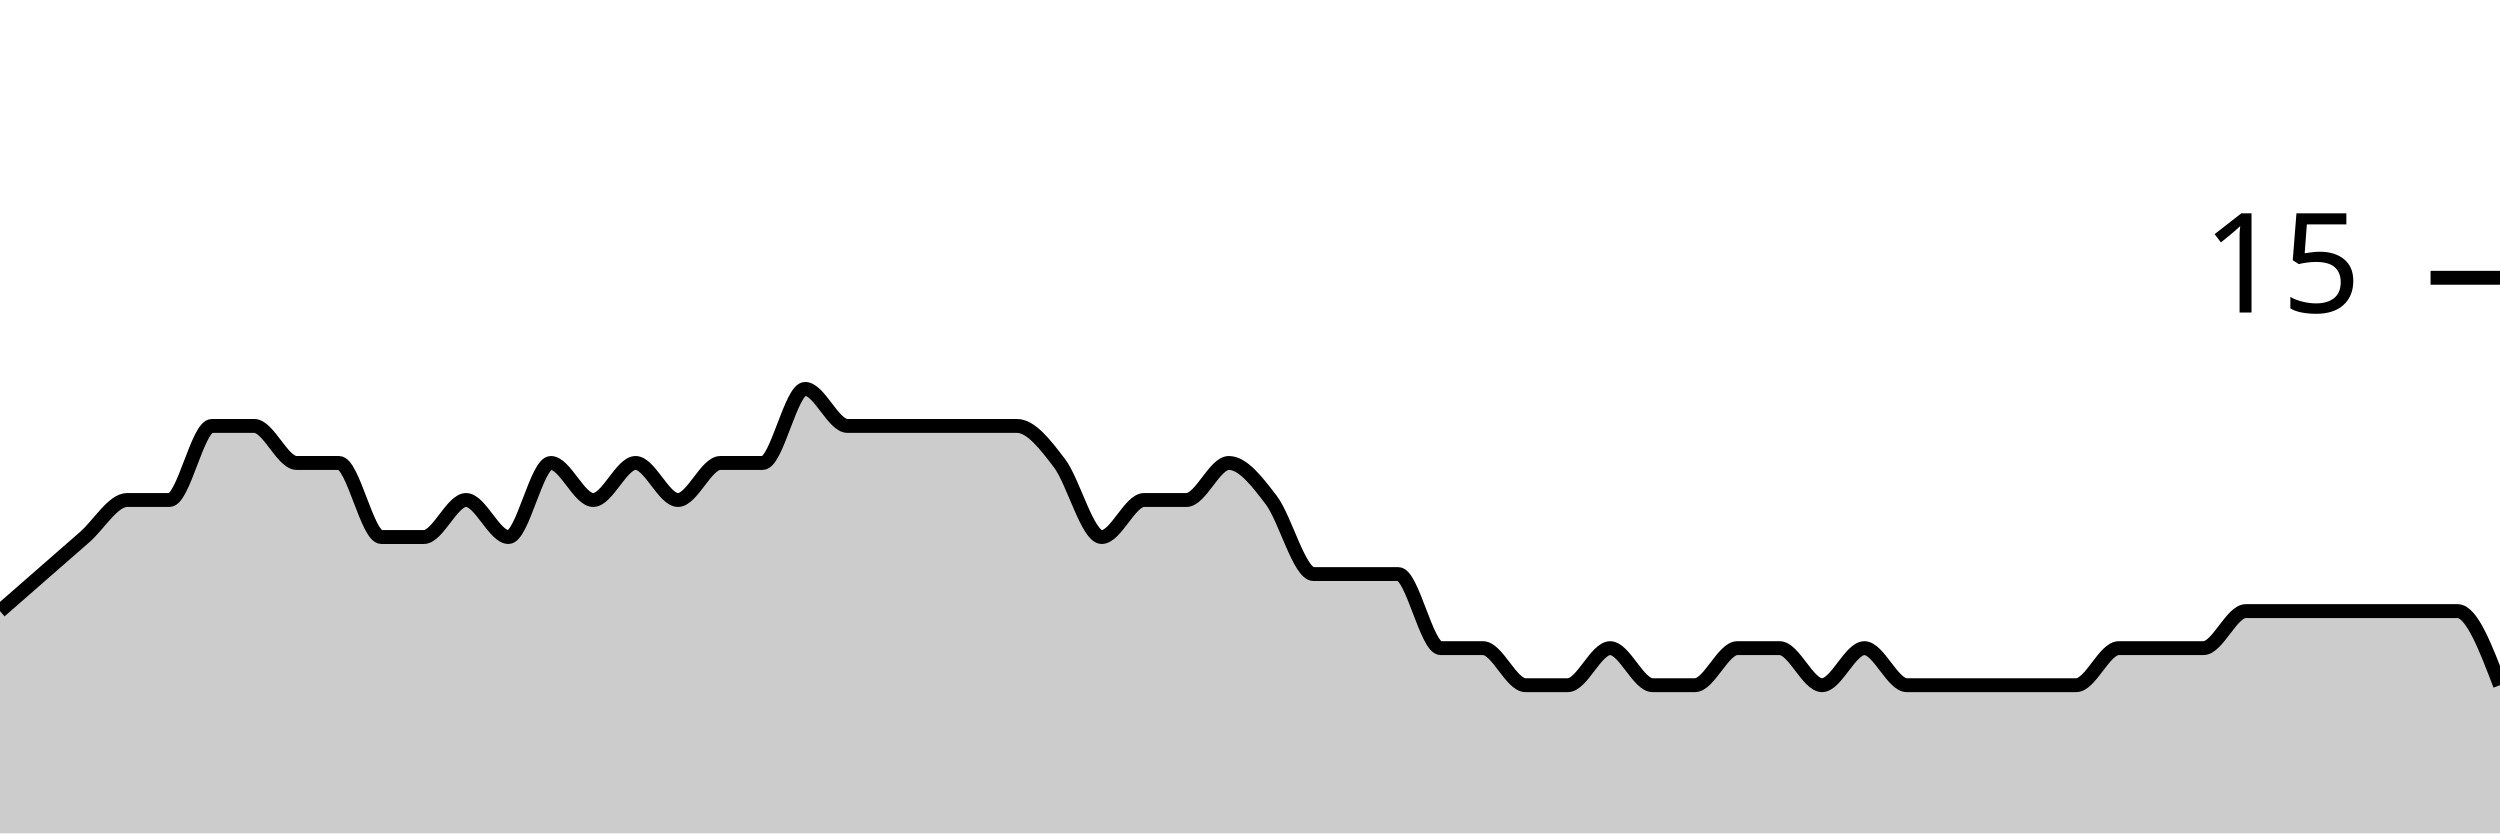
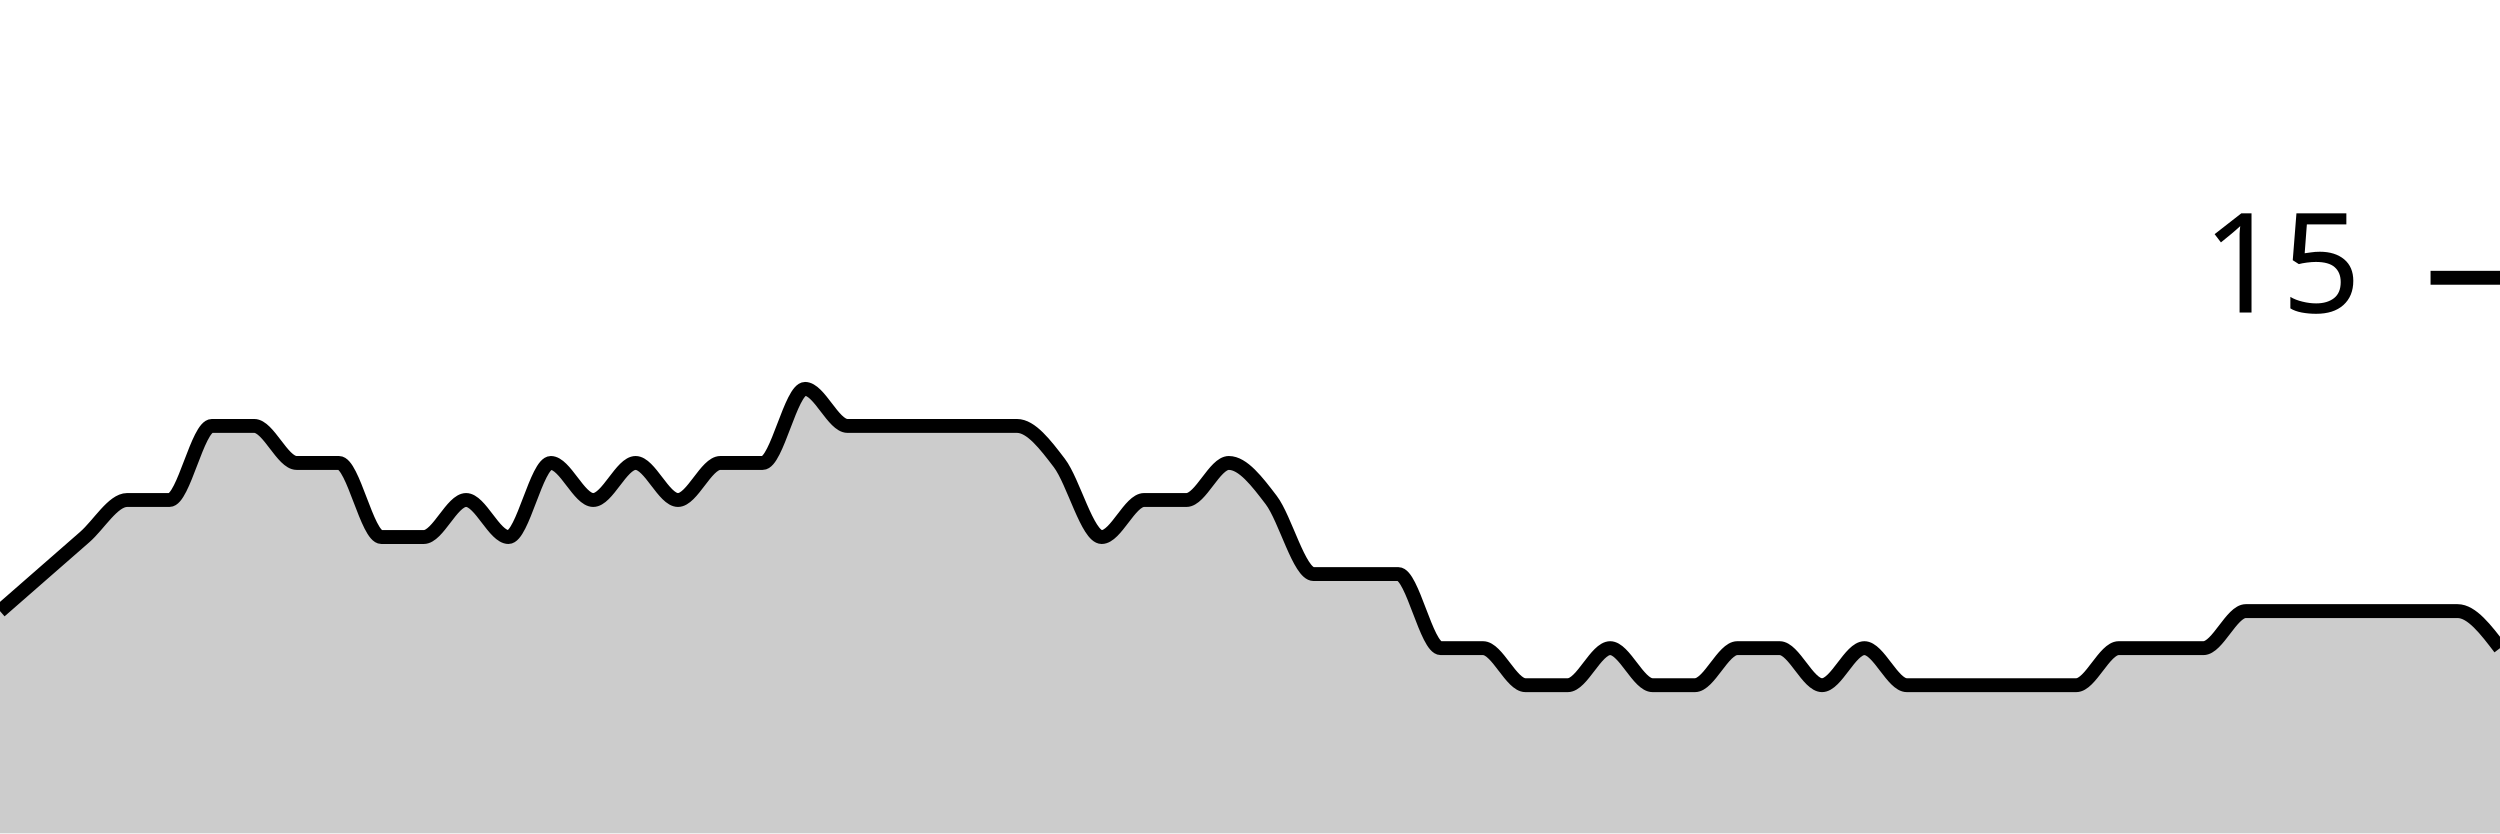
<svg xmlns="http://www.w3.org/2000/svg" viewBox="0 0 180 60">
  <g transform="translate(0,20)">
-     <path class="area" fill="rgba(0, 0, 0, 0.2)" d="M0,24C1.017,23.111,2.034,22.222,3.051,21.333C4.068,20.444,5.085,19.556,6.102,18.667C7.119,17.778,8.136,16,9.153,16C10.169,16,11.186,16,12.203,16C13.22,16,14.237,10.667,15.254,10.667C16.271,10.667,17.288,10.667,18.305,10.667C19.322,10.667,20.339,13.333,21.356,13.333C22.373,13.333,23.39,13.333,24.407,13.333C25.424,13.333,26.441,18.667,27.458,18.667C28.475,18.667,29.492,18.667,30.508,18.667C31.525,18.667,32.542,16,33.559,16C34.576,16,35.593,18.667,36.61,18.667C37.627,18.667,38.644,13.333,39.661,13.333C40.678,13.333,41.695,16,42.712,16C43.729,16,44.746,13.333,45.763,13.333C46.78,13.333,47.797,16,48.814,16C49.831,16,50.847,13.333,51.864,13.333C52.881,13.333,53.898,13.333,54.915,13.333C55.932,13.333,56.949,8,57.966,8C58.983,8,60,10.667,61.017,10.667C62.034,10.667,63.051,10.667,64.068,10.667C65.085,10.667,66.102,10.667,67.119,10.667C68.136,10.667,69.153,10.667,70.169,10.667C71.186,10.667,72.203,10.667,73.22,10.667C74.237,10.667,75.254,12,76.271,13.333C77.288,14.667,78.305,18.667,79.322,18.667C80.339,18.667,81.356,16,82.373,16C83.39,16,84.407,16,85.424,16C86.441,16,87.458,13.333,88.475,13.333C89.492,13.333,90.508,14.667,91.525,16C92.542,17.333,93.559,21.333,94.576,21.333C95.593,21.333,96.61,21.333,97.627,21.333C98.644,21.333,99.661,21.333,100.678,21.333C101.695,21.333,102.712,26.667,103.729,26.667C104.746,26.667,105.763,26.667,106.78,26.667C107.797,26.667,108.814,29.333,109.831,29.333C110.847,29.333,111.864,29.333,112.881,29.333C113.898,29.333,114.915,26.667,115.932,26.667C116.949,26.667,117.966,29.333,118.983,29.333C120,29.333,121.017,29.333,122.034,29.333C123.051,29.333,124.068,26.667,125.085,26.667C126.102,26.667,127.119,26.667,128.136,26.667C129.153,26.667,130.169,29.333,131.186,29.333C132.203,29.333,133.22,26.667,134.237,26.667C135.254,26.667,136.271,29.333,137.288,29.333C138.305,29.333,139.322,29.333,140.339,29.333C141.356,29.333,142.373,29.333,143.39,29.333C144.407,29.333,145.424,29.333,146.441,29.333C147.458,29.333,148.475,29.333,149.492,29.333C150.508,29.333,151.525,26.667,152.542,26.667C153.559,26.667,154.576,26.667,155.593,26.667C156.61,26.667,157.627,26.667,158.644,26.667C159.661,26.667,160.678,24,161.695,24C162.712,24,163.729,24,164.746,24C165.763,24,166.78,24,167.797,24C168.814,24,169.831,24,170.847,24C171.864,24,172.881,24,173.898,24C174.915,24,175.932,24,176.949,24C177.966,24,178.983,26.667,180,29.333L180,40C178.983,40,177.966,40,176.949,40C175.932,40,174.915,40,173.898,40C172.881,40,171.864,40,170.847,40C169.831,40,168.814,40,167.797,40C166.78,40,165.763,40,164.746,40C163.729,40,162.712,40,161.695,40C160.678,40,159.661,40,158.644,40C157.627,40,156.61,40,155.593,40C154.576,40,153.559,40,152.542,40C151.525,40,150.508,40,149.492,40C148.475,40,147.458,40,146.441,40C145.424,40,144.407,40,143.39,40C142.373,40,141.356,40,140.339,40C139.322,40,138.305,40,137.288,40C136.271,40,135.254,40,134.237,40C133.22,40,132.203,40,131.186,40C130.169,40,129.153,40,128.136,40C127.119,40,126.102,40,125.085,40C124.068,40,123.051,40,122.034,40C121.017,40,120,40,118.983,40C117.966,40,116.949,40,115.932,40C114.915,40,113.898,40,112.881,40C111.864,40,110.847,40,109.831,40C108.814,40,107.797,40,106.78,40C105.763,40,104.746,40,103.729,40C102.712,40,101.695,40,100.678,40C99.661,40,98.644,40,97.627,40C96.61,40,95.593,40,94.576,40C93.559,40,92.542,40,91.525,40C90.508,40,89.492,40,88.475,40C87.458,40,86.441,40,85.424,40C84.407,40,83.39,40,82.373,40C81.356,40,80.339,40,79.322,40C78.305,40,77.288,40,76.271,40C75.254,40,74.237,40,73.22,40C72.203,40,71.186,40,70.169,40C69.153,40,68.136,40,67.119,40C66.102,40,65.085,40,64.068,40C63.051,40,62.034,40,61.017,40C60,40,58.983,40,57.966,40C56.949,40,55.932,40,54.915,40C53.898,40,52.881,40,51.864,40C50.847,40,49.831,40,48.814,40C47.797,40,46.78,40,45.763,40C44.746,40,43.729,40,42.712,40C41.695,40,40.678,40,39.661,40C38.644,40,37.627,40,36.61,40C35.593,40,34.576,40,33.559,40C32.542,40,31.525,40,30.508,40C29.492,40,28.475,40,27.458,40C26.441,40,25.424,40,24.407,40C23.39,40,22.373,40,21.356,40C20.339,40,19.322,40,18.305,40C17.288,40,16.271,40,15.254,40C14.237,40,13.22,40,12.203,40C11.186,40,10.169,40,9.153,40C8.136,40,7.119,40,6.102,40C5.085,40,4.068,40,3.051,40C2.034,40,1.017,40,0,40Z" />
-     <path class="line" stroke="black" fill="none" d="M0,24C1.017,23.111,2.034,22.222,3.051,21.333C4.068,20.444,5.085,19.556,6.102,18.667C7.119,17.778,8.136,16,9.153,16C10.169,16,11.186,16,12.203,16C13.22,16,14.237,10.667,15.254,10.667C16.271,10.667,17.288,10.667,18.305,10.667C19.322,10.667,20.339,13.333,21.356,13.333C22.373,13.333,23.39,13.333,24.407,13.333C25.424,13.333,26.441,18.667,27.458,18.667C28.475,18.667,29.492,18.667,30.508,18.667C31.525,18.667,32.542,16,33.559,16C34.576,16,35.593,18.667,36.61,18.667C37.627,18.667,38.644,13.333,39.661,13.333C40.678,13.333,41.695,16,42.712,16C43.729,16,44.746,13.333,45.763,13.333C46.78,13.333,47.797,16,48.814,16C49.831,16,50.847,13.333,51.864,13.333C52.881,13.333,53.898,13.333,54.915,13.333C55.932,13.333,56.949,8,57.966,8C58.983,8,60,10.667,61.017,10.667C62.034,10.667,63.051,10.667,64.068,10.667C65.085,10.667,66.102,10.667,67.119,10.667C68.136,10.667,69.153,10.667,70.169,10.667C71.186,10.667,72.203,10.667,73.22,10.667C74.237,10.667,75.254,12,76.271,13.333C77.288,14.667,78.305,18.667,79.322,18.667C80.339,18.667,81.356,16,82.373,16C83.39,16,84.407,16,85.424,16C86.441,16,87.458,13.333,88.475,13.333C89.492,13.333,90.508,14.667,91.525,16C92.542,17.333,93.559,21.333,94.576,21.333C95.593,21.333,96.61,21.333,97.627,21.333C98.644,21.333,99.661,21.333,100.678,21.333C101.695,21.333,102.712,26.667,103.729,26.667C104.746,26.667,105.763,26.667,106.78,26.667C107.797,26.667,108.814,29.333,109.831,29.333C110.847,29.333,111.864,29.333,112.881,29.333C113.898,29.333,114.915,26.667,115.932,26.667C116.949,26.667,117.966,29.333,118.983,29.333C120,29.333,121.017,29.333,122.034,29.333C123.051,29.333,124.068,26.667,125.085,26.667C126.102,26.667,127.119,26.667,128.136,26.667C129.153,26.667,130.169,29.333,131.186,29.333C132.203,29.333,133.22,26.667,134.237,26.667C135.254,26.667,136.271,29.333,137.288,29.333C138.305,29.333,139.322,29.333,140.339,29.333C141.356,29.333,142.373,29.333,143.39,29.333C144.407,29.333,145.424,29.333,146.441,29.333C147.458,29.333,148.475,29.333,149.492,29.333C150.508,29.333,151.525,26.667,152.542,26.667C153.559,26.667,154.576,26.667,155.593,26.667C156.61,26.667,157.627,26.667,158.644,26.667C159.661,26.667,160.678,24,161.695,24C162.712,24,163.729,24,164.746,24C165.763,24,166.78,24,167.797,24C168.814,24,169.831,24,170.847,24C171.864,24,172.881,24,173.898,24C174.915,24,175.932,24,176.949,24C177.966,24,178.983,26.667,180,29.333" />
+     <path class="area" fill="rgba(0, 0, 0, 0.2)" d="M0,24C1.017,23.111,2.034,22.222,3.051,21.333C4.068,20.444,5.085,19.556,6.102,18.667C7.119,17.778,8.136,16,9.153,16C10.169,16,11.186,16,12.203,16C13.22,16,14.237,10.667,15.254,10.667C16.271,10.667,17.288,10.667,18.305,10.667C19.322,10.667,20.339,13.333,21.356,13.333C22.373,13.333,23.39,13.333,24.407,13.333C25.424,13.333,26.441,18.667,27.458,18.667C28.475,18.667,29.492,18.667,30.508,18.667C31.525,18.667,32.542,16,33.559,16C34.576,16,35.593,18.667,36.61,18.667C37.627,18.667,38.644,13.333,39.661,13.333C40.678,13.333,41.695,16,42.712,16C43.729,16,44.746,13.333,45.763,13.333C46.78,13.333,47.797,16,48.814,16C49.831,16,50.847,13.333,51.864,13.333C52.881,13.333,53.898,13.333,54.915,13.333C55.932,13.333,56.949,8,57.966,8C58.983,8,60,10.667,61.017,10.667C62.034,10.667,63.051,10.667,64.068,10.667C65.085,10.667,66.102,10.667,67.119,10.667C68.136,10.667,69.153,10.667,70.169,10.667C71.186,10.667,72.203,10.667,73.22,10.667C74.237,10.667,75.254,12,76.271,13.333C77.288,14.667,78.305,18.667,79.322,18.667C80.339,18.667,81.356,16,82.373,16C83.39,16,84.407,16,85.424,16C86.441,16,87.458,13.333,88.475,13.333C89.492,13.333,90.508,14.667,91.525,16C92.542,17.333,93.559,21.333,94.576,21.333C95.593,21.333,96.61,21.333,97.627,21.333C98.644,21.333,99.661,21.333,100.678,21.333C101.695,21.333,102.712,26.667,103.729,26.667C104.746,26.667,105.763,26.667,106.78,26.667C107.797,26.667,108.814,29.333,109.831,29.333C110.847,29.333,111.864,29.333,112.881,29.333C113.898,29.333,114.915,26.667,115.932,26.667C116.949,26.667,117.966,29.333,118.983,29.333C120,29.333,121.017,29.333,122.034,29.333C123.051,29.333,124.068,26.667,125.085,26.667C126.102,26.667,127.119,26.667,128.136,26.667C129.153,26.667,130.169,29.333,131.186,29.333C132.203,29.333,133.22,26.667,134.237,26.667C135.254,26.667,136.271,29.333,137.288,29.333C138.305,29.333,139.322,29.333,140.339,29.333C141.356,29.333,142.373,29.333,143.39,29.333C144.407,29.333,145.424,29.333,146.441,29.333C147.458,29.333,148.475,29.333,149.492,29.333C150.508,29.333,151.525,26.667,152.542,26.667C153.559,26.667,154.576,26.667,155.593,26.667C156.61,26.667,157.627,26.667,158.644,26.667C159.661,26.667,160.678,24,161.695,24C162.712,24,163.729,24,164.746,24C165.763,24,166.78,24,167.797,24C168.814,24,169.831,24,170.847,24C171.864,24,172.881,24,173.898,24C174.915,24,175.932,24,176.949,24C177.966,24,178.983,25.333,180,26.667L180,40C178.983,40,177.966,40,176.949,40C175.932,40,174.915,40,173.898,40C172.881,40,171.864,40,170.847,40C169.831,40,168.814,40,167.797,40C166.78,40,165.763,40,164.746,40C163.729,40,162.712,40,161.695,40C160.678,40,159.661,40,158.644,40C157.627,40,156.61,40,155.593,40C154.576,40,153.559,40,152.542,40C151.525,40,150.508,40,149.492,40C148.475,40,147.458,40,146.441,40C145.424,40,144.407,40,143.39,40C142.373,40,141.356,40,140.339,40C139.322,40,138.305,40,137.288,40C136.271,40,135.254,40,134.237,40C133.22,40,132.203,40,131.186,40C130.169,40,129.153,40,128.136,40C127.119,40,126.102,40,125.085,40C124.068,40,123.051,40,122.034,40C121.017,40,120,40,118.983,40C117.966,40,116.949,40,115.932,40C114.915,40,113.898,40,112.881,40C111.864,40,110.847,40,109.831,40C108.814,40,107.797,40,106.78,40C105.763,40,104.746,40,103.729,40C102.712,40,101.695,40,100.678,40C99.661,40,98.644,40,97.627,40C96.61,40,95.593,40,94.576,40C93.559,40,92.542,40,91.525,40C90.508,40,89.492,40,88.475,40C87.458,40,86.441,40,85.424,40C84.407,40,83.39,40,82.373,40C81.356,40,80.339,40,79.322,40C78.305,40,77.288,40,76.271,40C75.254,40,74.237,40,73.22,40C72.203,40,71.186,40,70.169,40C69.153,40,68.136,40,67.119,40C66.102,40,65.085,40,64.068,40C63.051,40,62.034,40,61.017,40C60,40,58.983,40,57.966,40C56.949,40,55.932,40,54.915,40C53.898,40,52.881,40,51.864,40C50.847,40,49.831,40,48.814,40C47.797,40,46.78,40,45.763,40C44.746,40,43.729,40,42.712,40C41.695,40,40.678,40,39.661,40C38.644,40,37.627,40,36.61,40C35.593,40,34.576,40,33.559,40C32.542,40,31.525,40,30.508,40C29.492,40,28.475,40,27.458,40C26.441,40,25.424,40,24.407,40C23.39,40,22.373,40,21.356,40C20.339,40,19.322,40,18.305,40C17.288,40,16.271,40,15.254,40C14.237,40,13.22,40,12.203,40C11.186,40,10.169,40,9.153,40C8.136,40,7.119,40,6.102,40C5.085,40,4.068,40,3.051,40C2.034,40,1.017,40,0,40Z" />
+     <path class="line" stroke="black" fill="none" d="M0,24C1.017,23.111,2.034,22.222,3.051,21.333C4.068,20.444,5.085,19.556,6.102,18.667C7.119,17.778,8.136,16,9.153,16C10.169,16,11.186,16,12.203,16C13.22,16,14.237,10.667,15.254,10.667C16.271,10.667,17.288,10.667,18.305,10.667C19.322,10.667,20.339,13.333,21.356,13.333C22.373,13.333,23.39,13.333,24.407,13.333C25.424,13.333,26.441,18.667,27.458,18.667C28.475,18.667,29.492,18.667,30.508,18.667C31.525,18.667,32.542,16,33.559,16C34.576,16,35.593,18.667,36.61,18.667C37.627,18.667,38.644,13.333,39.661,13.333C40.678,13.333,41.695,16,42.712,16C43.729,16,44.746,13.333,45.763,13.333C46.78,13.333,47.797,16,48.814,16C49.831,16,50.847,13.333,51.864,13.333C52.881,13.333,53.898,13.333,54.915,13.333C55.932,13.333,56.949,8,57.966,8C58.983,8,60,10.667,61.017,10.667C62.034,10.667,63.051,10.667,64.068,10.667C65.085,10.667,66.102,10.667,67.119,10.667C68.136,10.667,69.153,10.667,70.169,10.667C71.186,10.667,72.203,10.667,73.22,10.667C74.237,10.667,75.254,12,76.271,13.333C77.288,14.667,78.305,18.667,79.322,18.667C80.339,18.667,81.356,16,82.373,16C83.39,16,84.407,16,85.424,16C86.441,16,87.458,13.333,88.475,13.333C89.492,13.333,90.508,14.667,91.525,16C92.542,17.333,93.559,21.333,94.576,21.333C95.593,21.333,96.61,21.333,97.627,21.333C98.644,21.333,99.661,21.333,100.678,21.333C101.695,21.333,102.712,26.667,103.729,26.667C104.746,26.667,105.763,26.667,106.78,26.667C107.797,26.667,108.814,29.333,109.831,29.333C110.847,29.333,111.864,29.333,112.881,29.333C113.898,29.333,114.915,26.667,115.932,26.667C116.949,26.667,117.966,29.333,118.983,29.333C120,29.333,121.017,29.333,122.034,29.333C123.051,29.333,124.068,26.667,125.085,26.667C126.102,26.667,127.119,26.667,128.136,26.667C129.153,26.667,130.169,29.333,131.186,29.333C132.203,29.333,133.22,26.667,134.237,26.667C135.254,26.667,136.271,29.333,137.288,29.333C138.305,29.333,139.322,29.333,140.339,29.333C141.356,29.333,142.373,29.333,143.39,29.333C144.407,29.333,145.424,29.333,146.441,29.333C147.458,29.333,148.475,29.333,149.492,29.333C150.508,29.333,151.525,26.667,152.542,26.667C153.559,26.667,154.576,26.667,155.593,26.667C156.61,26.667,157.627,26.667,158.644,26.667C159.661,26.667,160.678,24,161.695,24C162.712,24,163.729,24,164.746,24C165.763,24,166.78,24,167.797,24C168.814,24,169.831,24,170.847,24C171.864,24,172.881,24,173.898,24C174.915,24,175.932,24,176.949,24C177.966,24,178.983,25.333,180,26.667" />
    <path class="axis-ceiling" stroke-width="1" stroke="black" fill="none" d="M175,0L180,0" />
    <text class="axis-ceiling-label" font-family="sans-serif" text-anchor="end" font-size="10px" x="170" y="2.5">15</text>
  </g>
</svg>
